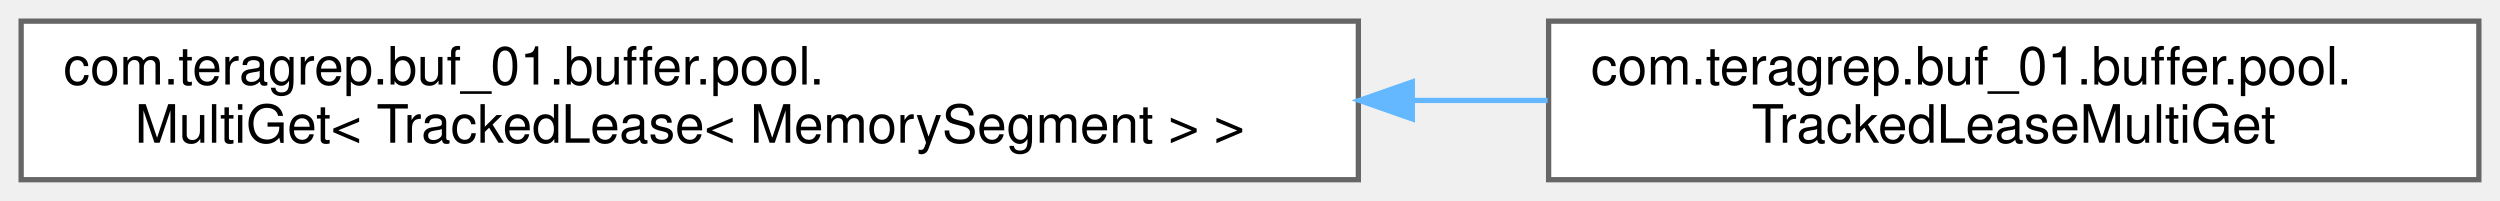
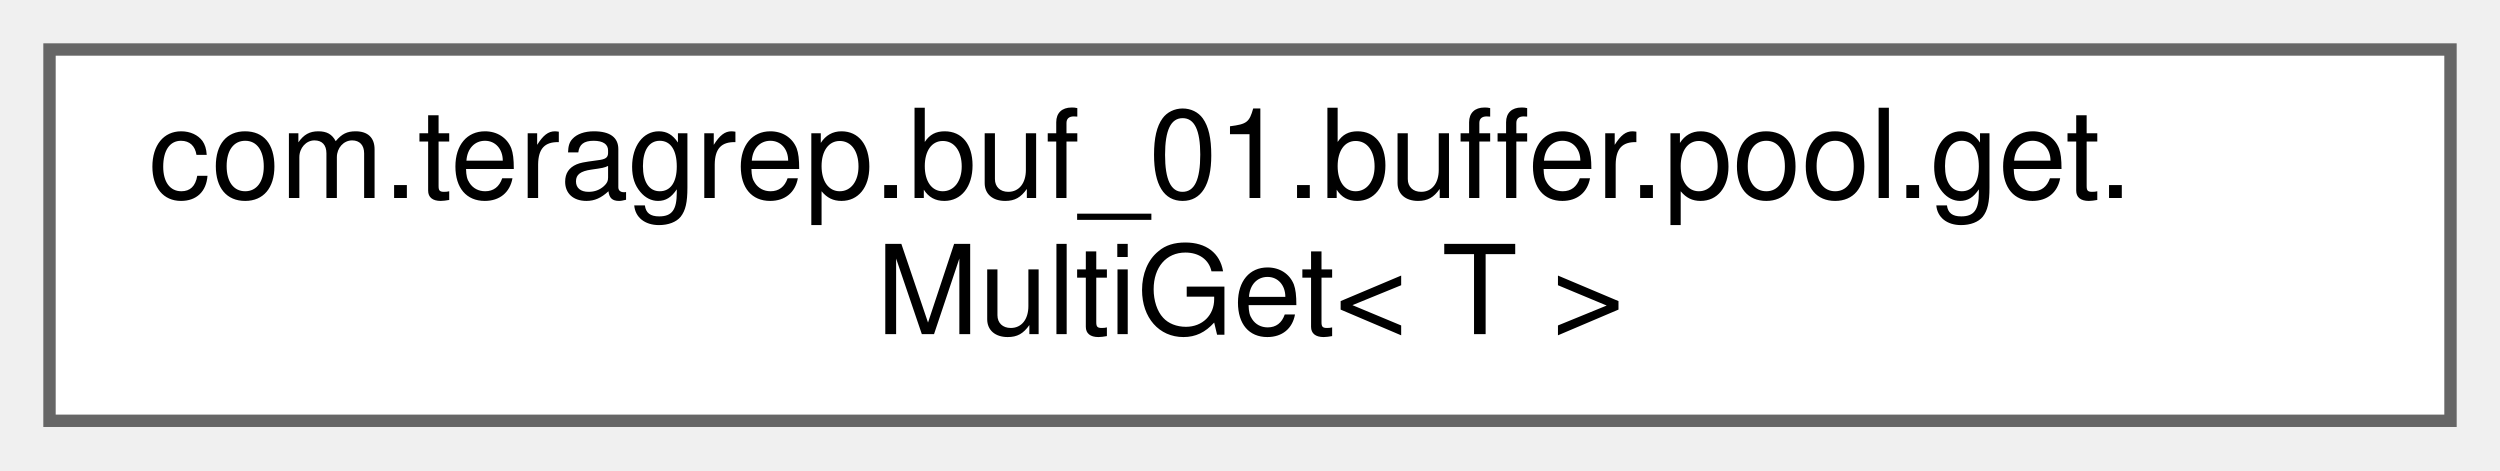
- <svg xmlns="http://www.w3.org/2000/svg" xmlns:xlink="http://www.w3.org/1999/xlink" width="473pt" height="38pt" viewBox="0.00 0.00 473.00 38.00">
+ <svg xmlns="http://www.w3.org/2000/svg" xmlns:xlink="http://www.w3.org/1999/xlink" width="202pt" height="38pt" viewBox="0.00 0.00 202.00 38.00">
  <g id="graph0" class="graph" transform="scale(1 1) rotate(0) translate(4 34)">
    <g id="Node000000" class="node">
      <g id="a_Node000000">
-         <a xlink:href="interfacecom_1_1teragrep_1_1buf__01_1_1buffer_1_1pool_1_1MultiGet.html" target="_top" xlink:title=" ">
-           <polygon fill="white" stroke="#666666" points="253,-30 0,-30 0,0 253,0 253,-30" />
-           <text text-anchor="start" x="8" y="-18" font-family="Helvetica,sans-Serif" font-size="10.00">com.teragrep.buf_01.buffer.pool.</text>
-           <text text-anchor="middle" x="126.5" y="-7" font-family="Helvetica,sans-Serif" font-size="10.00">MultiGet&lt; TrackedLease&lt; MemorySegment &gt; &gt;</text>
-         </a>
-       </g>
-     </g>
-     <g id="Node000001" class="node">
-       <g id="a_Node000001">
-         <a xlink:href="classcom_1_1teragrep_1_1buf__01_1_1buffer_1_1pool_1_1TrackedLeaseMultiGet.html" target="_top" xlink:title=" ">
-           <polygon fill="white" stroke="#666666" points="465,-30 289,-30 289,0 465,0 465,-30" />
-           <text text-anchor="start" x="297" y="-18" font-family="Helvetica,sans-Serif" font-size="10.00">com.teragrep.buf_01.buffer.pool.</text>
-           <text text-anchor="middle" x="377" y="-7" font-family="Helvetica,sans-Serif" font-size="10.00">TrackedLeaseMultiGet</text>
-         </a>
-       </g>
-     </g>
-     <g id="edge14_Node000000_Node000001" class="edge">
-       <g id="a_edge14_Node000000_Node000001">
-         <a xlink:title=" ">
-           <path fill="none" stroke="#63b8ff" d="M263.35,-15C271.97,-15 280.51,-15 288.81,-15" />
-           <polygon fill="#63b8ff" stroke="#63b8ff" points="263.21,-11.5 253.21,-15 263.21,-18.5 263.21,-11.5" />
+         <a xlink:href="interfacecom_1_1teragrep_1_1buf__01_1_1buffer_1_1pool_1_1get_1_1MultiGet.html" target="_top" xlink:title="Provides an interface for getting multiples of the given type.">
+           <polygon fill="white" stroke="#666666" points="194,-30 0,-30 0,0 194,0 194,-30" />
+           <text text-anchor="start" x="8" y="-18" font-family="Helvetica,sans-Serif" font-size="10.00">com.teragrep.buf_01.buffer.pool.get.</text>
+           <text text-anchor="middle" x="97" y="-7" font-family="Helvetica,sans-Serif" font-size="10.00">MultiGet&lt; T &gt;</text>
        </a>
      </g>
    </g>
  </g>
</svg>
